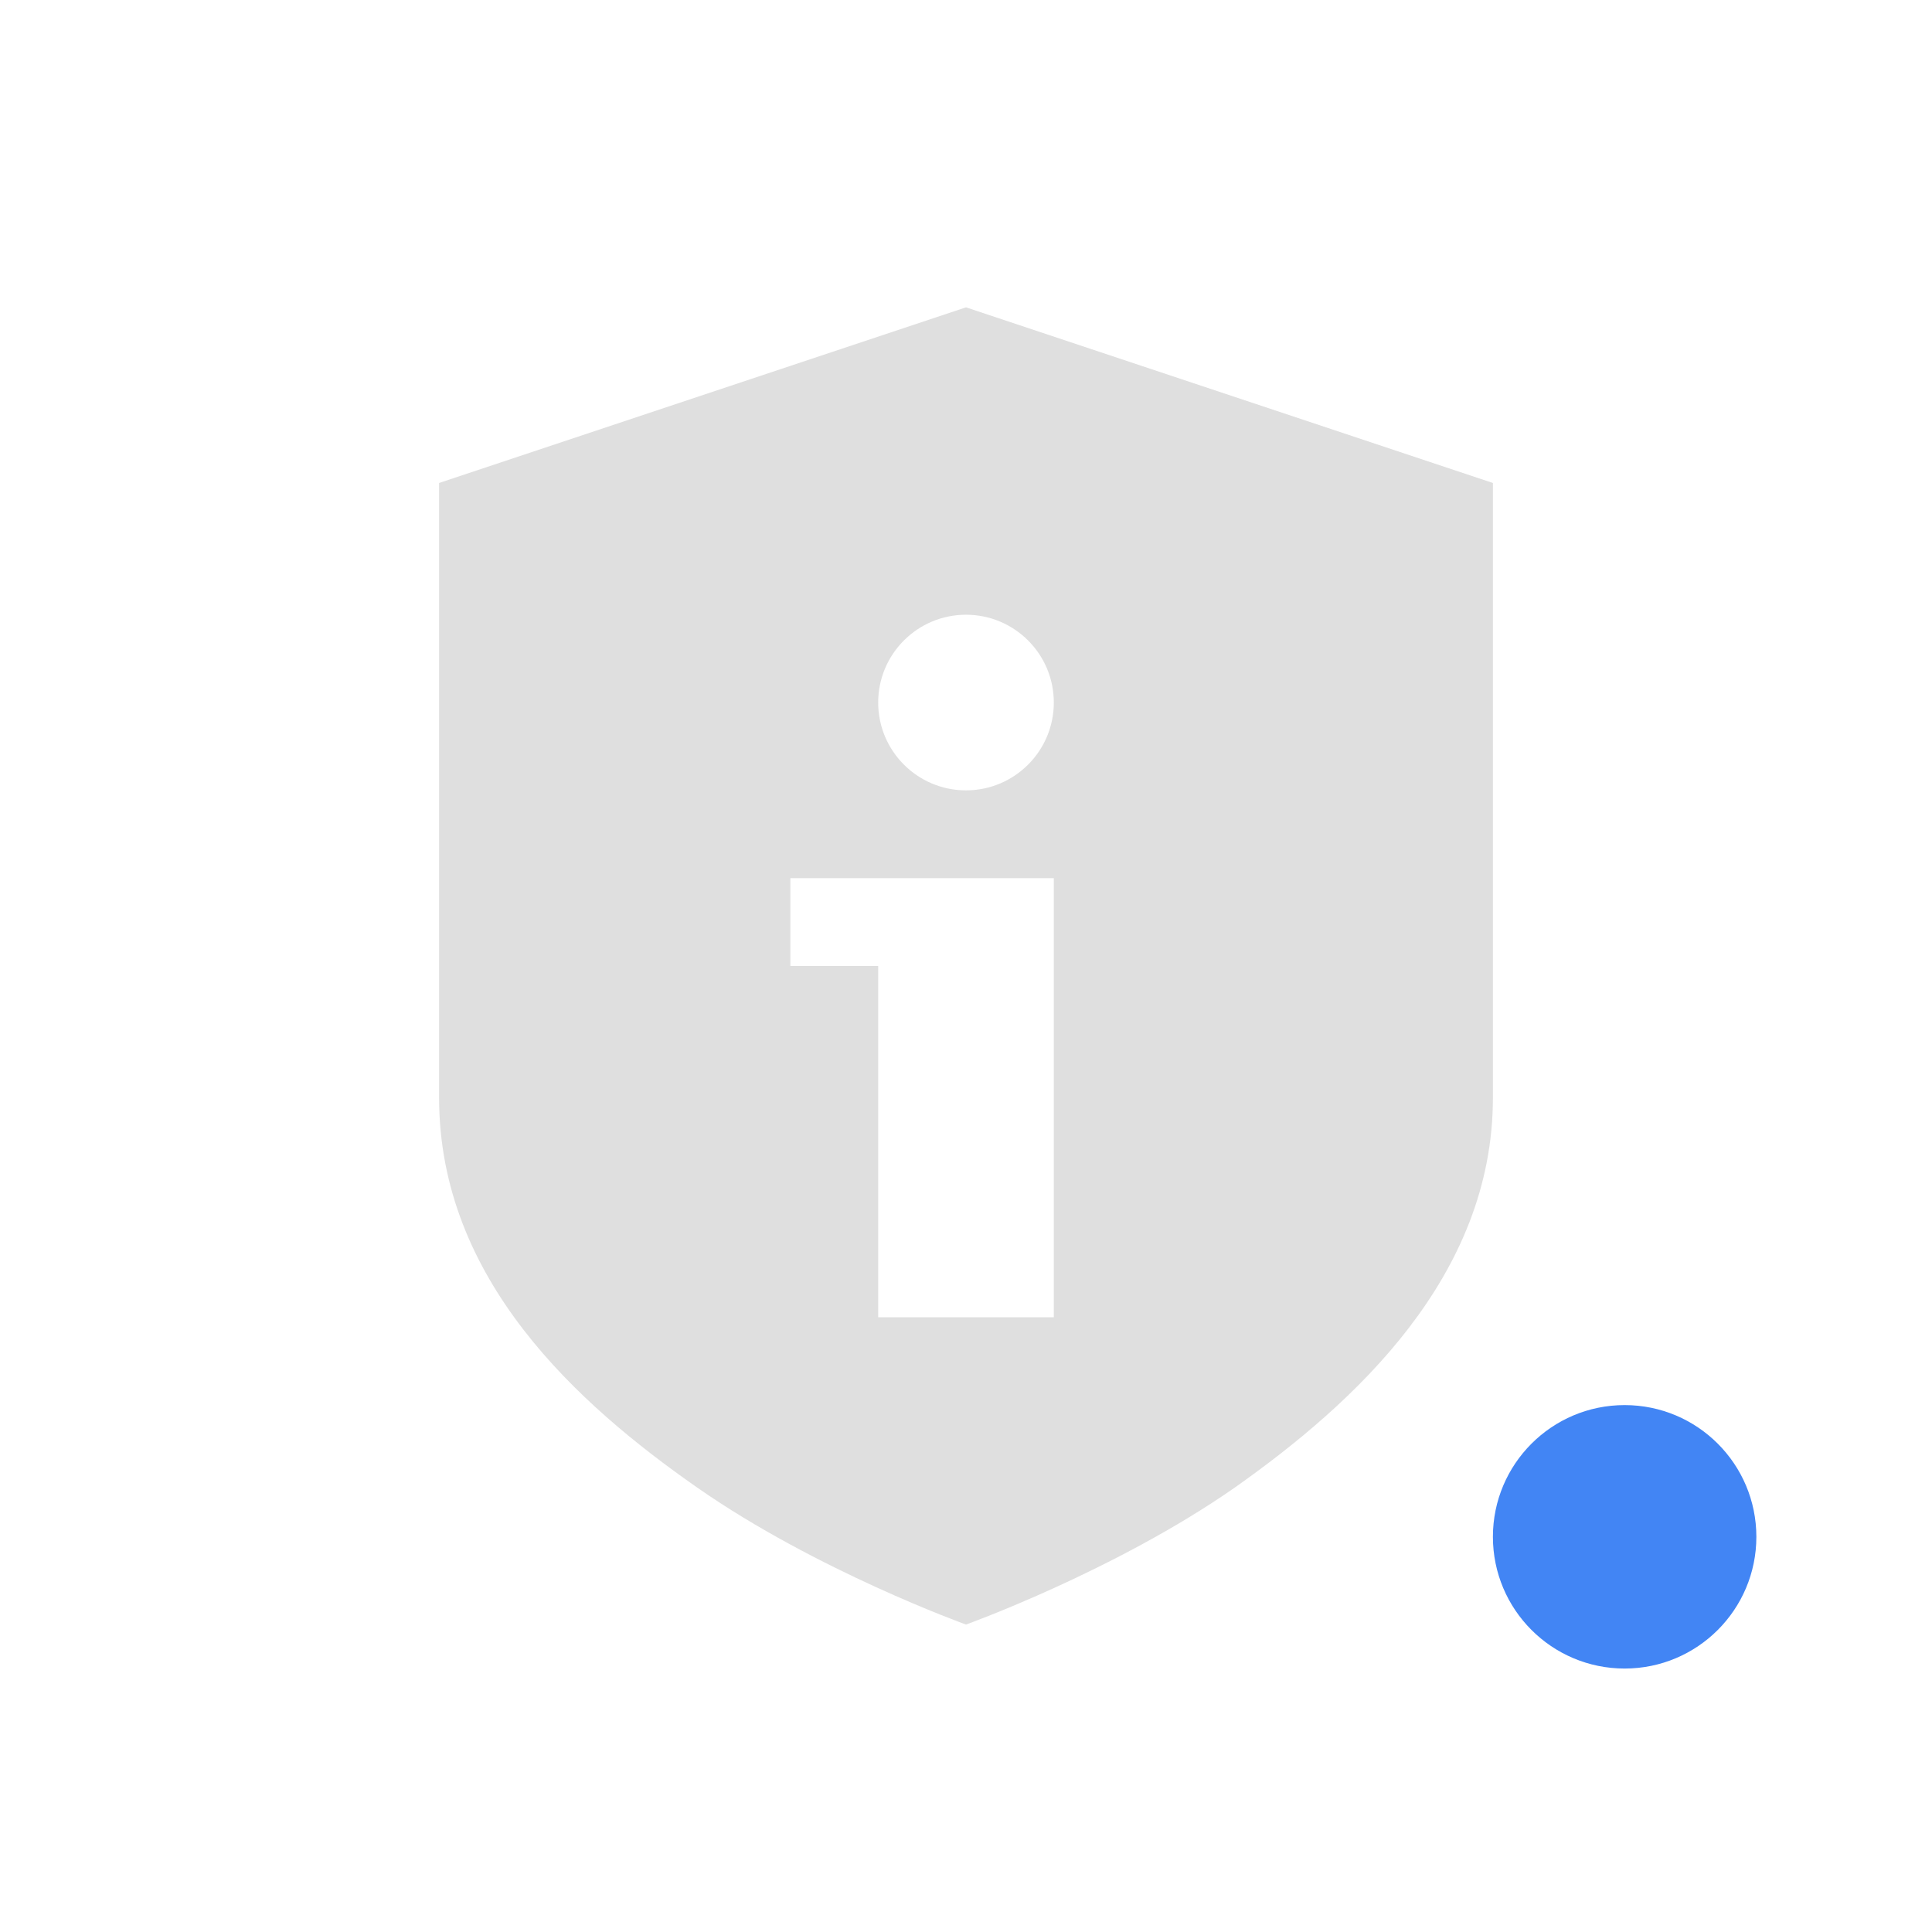
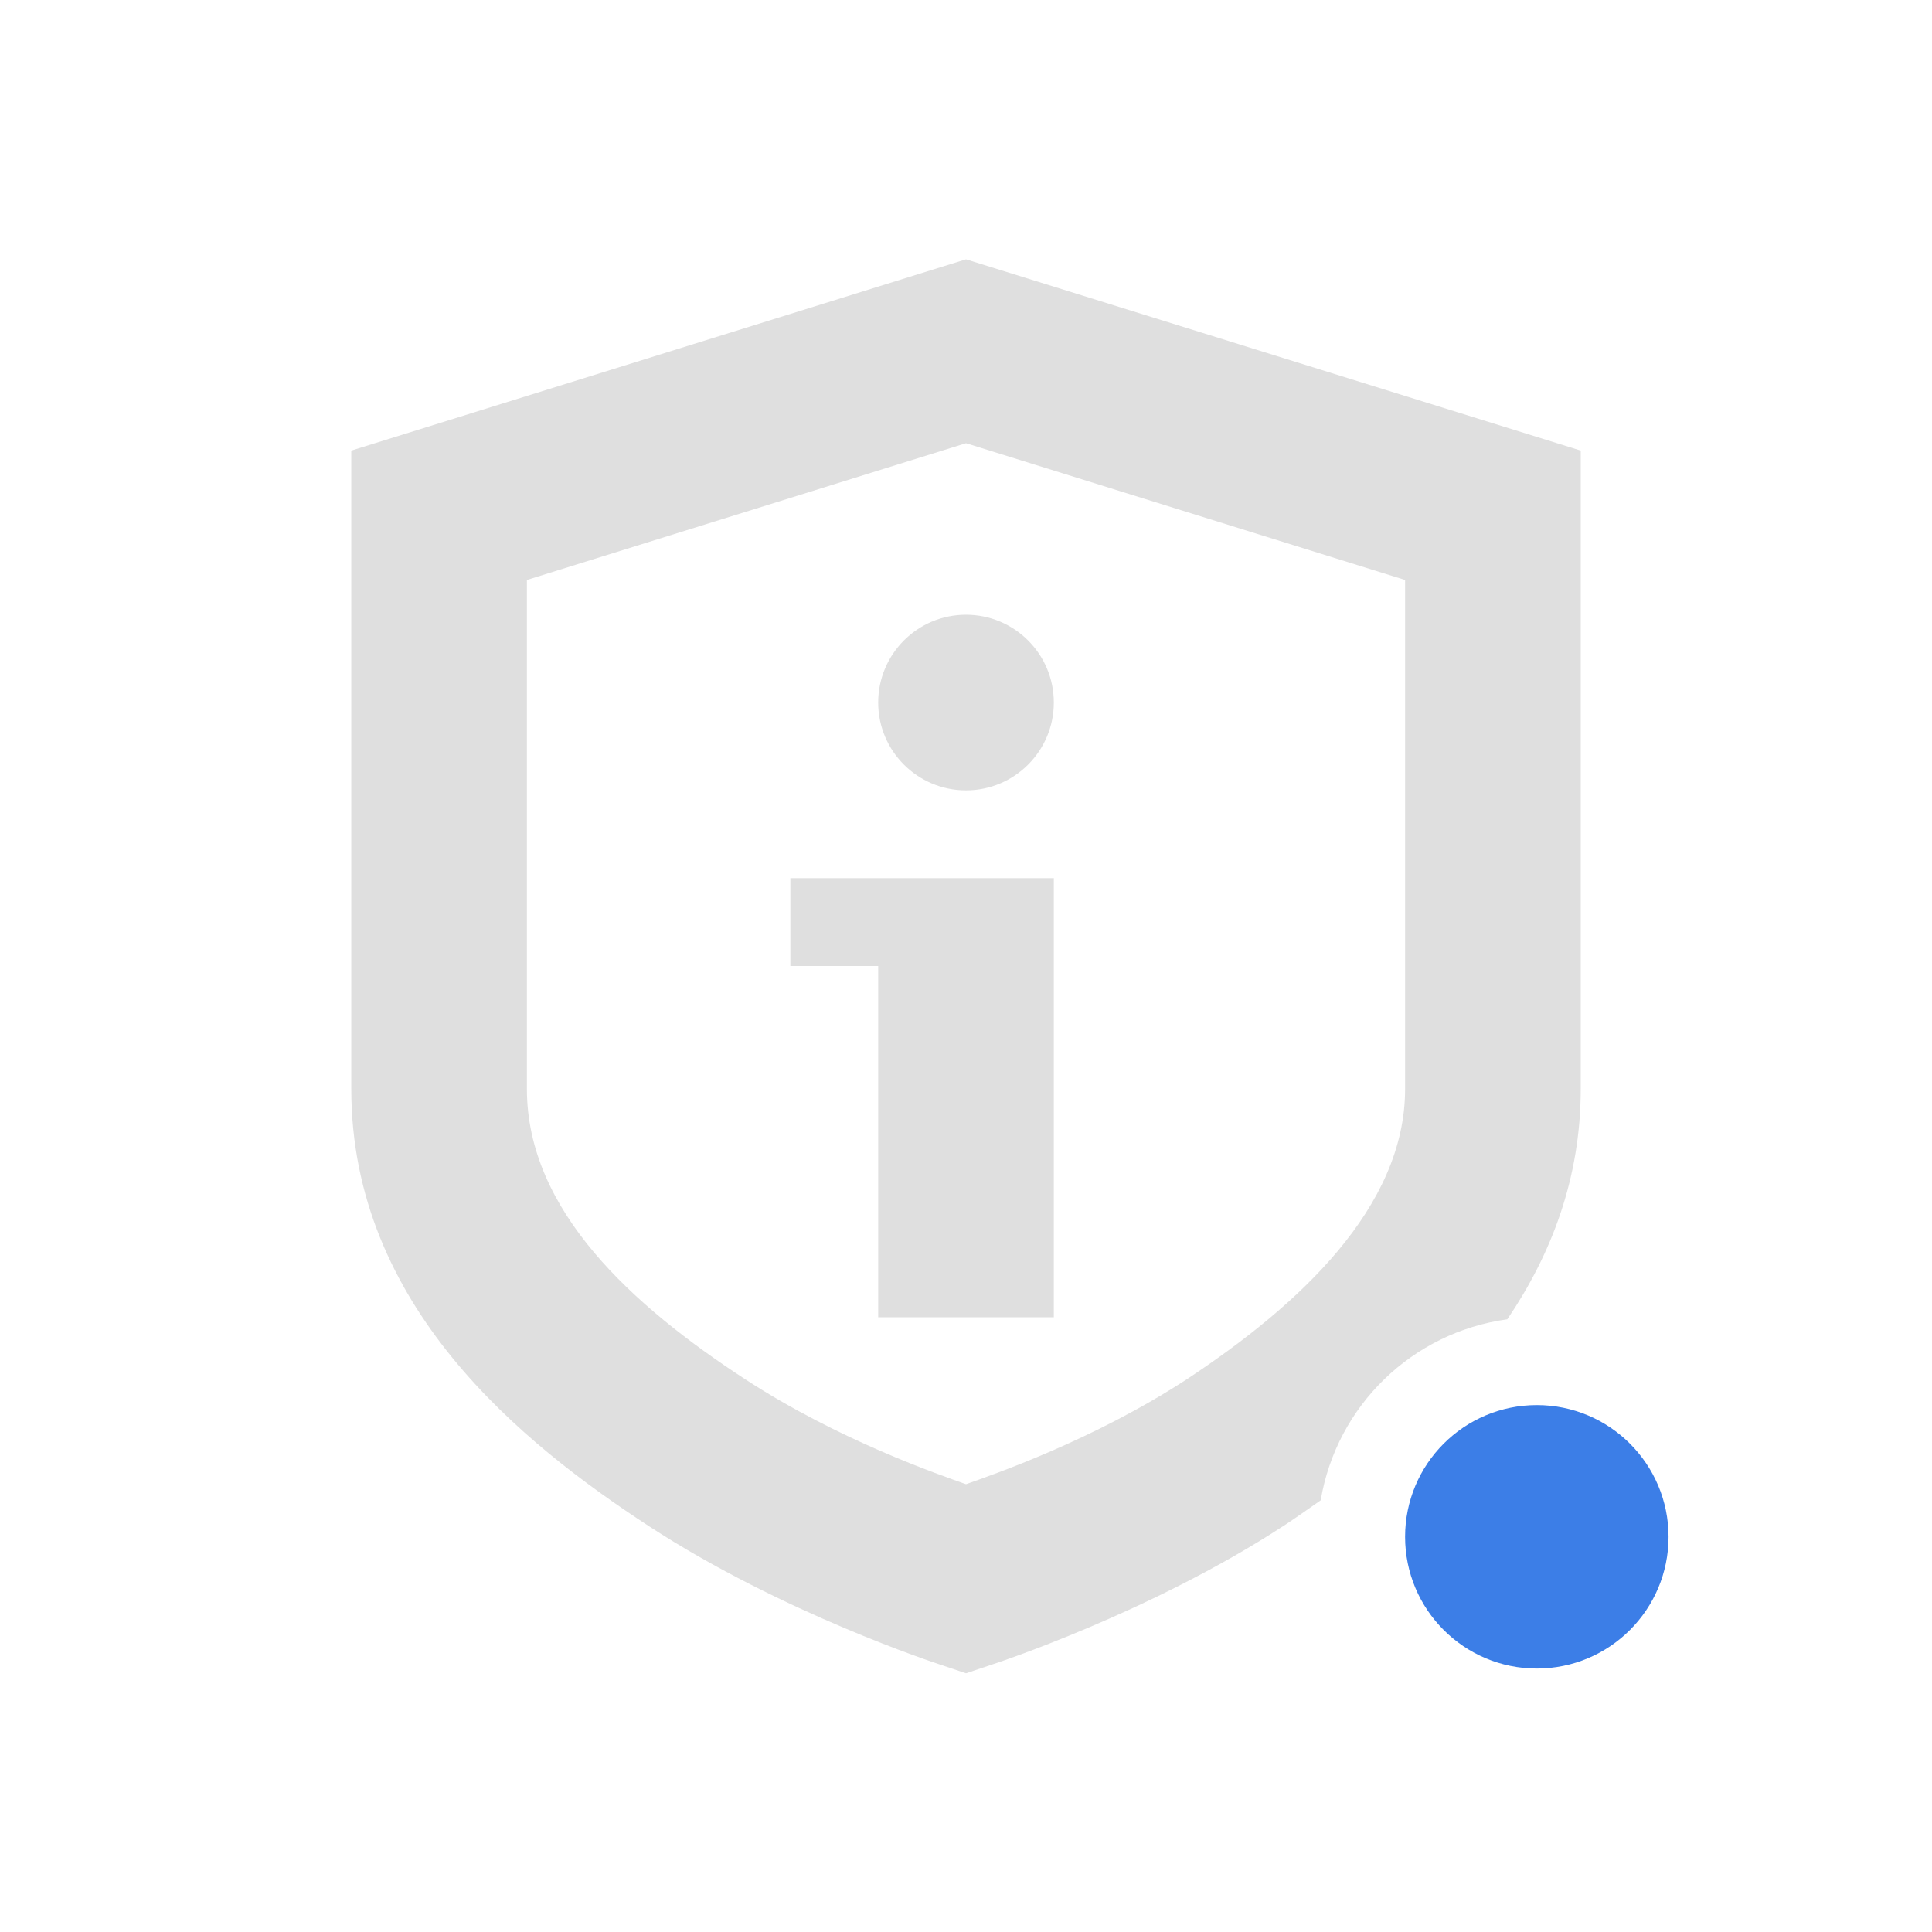
<svg xmlns="http://www.w3.org/2000/svg" width="22" height="22" version="1.1">
  <defs>
-     <style id="current-color-scheme" type="text/css">
-    .ColorScheme-Text { color:#dfdfdf; } .ColorScheme-Highlight { color:#4285f4; }
-   </style>
+     <style id="current-color-scheme" type="text/css">.ColorScheme-Text { color:#dfdfdf; }
+       .ColorScheme-Highlight { color:#5294e2; }</style>
  </defs>
-   <path style="fill:currentColor" class="ColorScheme-Text" d="m11 3.5-6 2v7c0 2.07 1.579 3.49 2.939 4.439s3.061 1.56 3.061 1.56 1.7-0.611 3.061-1.56c1.36-0.96 2.939-2.4 2.939-4.439v-7zm0 3.5c0.552 0 1 0.448 1 1s-0.448 1-1 1-1-0.448-1-1 0.448-1 1-1zm-2 3h3v5h-2v-4h-1z" />
-   <path style="fill:currentColor" class="ColorScheme-Highlight" d="m20 17.5a1.5 1.5 0 0 1-1.5 1.5 1.5 1.5 0 0 1-1.5-1.5 1.5 1.5 0 0 1 1.5-1.5 1.5 1.5 0 0 1 1.5 1.5z" />
+   <path class="ColorScheme-Text" d="m11 7c0.552 0 1 0.448 1 1s-0.448 1-1 1-1-0.448-1-1 0.448-1 1-1zm-2 3h3v5h-2v-4h-1z" fill="currentColor" />
+   <path class="ColorScheme-Text" d="m11 2.953-0.297 0.092-6.703 2.086v7.269c0 2.477 1.948 4.038 3.393 4.981 1.515 0.988 3.289 1.566 3.289 1.566l0.318 0.107 0.318-0.107s1.774-0.579 3.289-1.566h2e-3l2e-3 -2e-3c0.138-0.091 0.283-0.193 0.428-0.295a2.5 2.5 0 0 1 2.125-2.061c0.497-0.734 0.836-1.601 0.836-2.623v-7.269l-7-2.178zm0 2.094 5 1.557v5.797c0 1.349-1.214 2.466-2.486 3.305-1.069 0.697-2.212 1.087-2.514 1.195-0.302-0.108-1.444-0.498-2.514-1.195-1.275-0.831-2.486-1.918-2.486-3.305v-5.797z" fill="currentColor" />
+   <path class="warning" d="m19 17.5a1.5 1.5 0 0 1-1.5 1.5 1.5 1.5 0 0 1-1.5-1.5 1.5 1.5 0 0 1 1.5-1.5 1.5 1.5 0 0 1 1.5 1.5z" fill="#3c7ee7" />
</svg>
